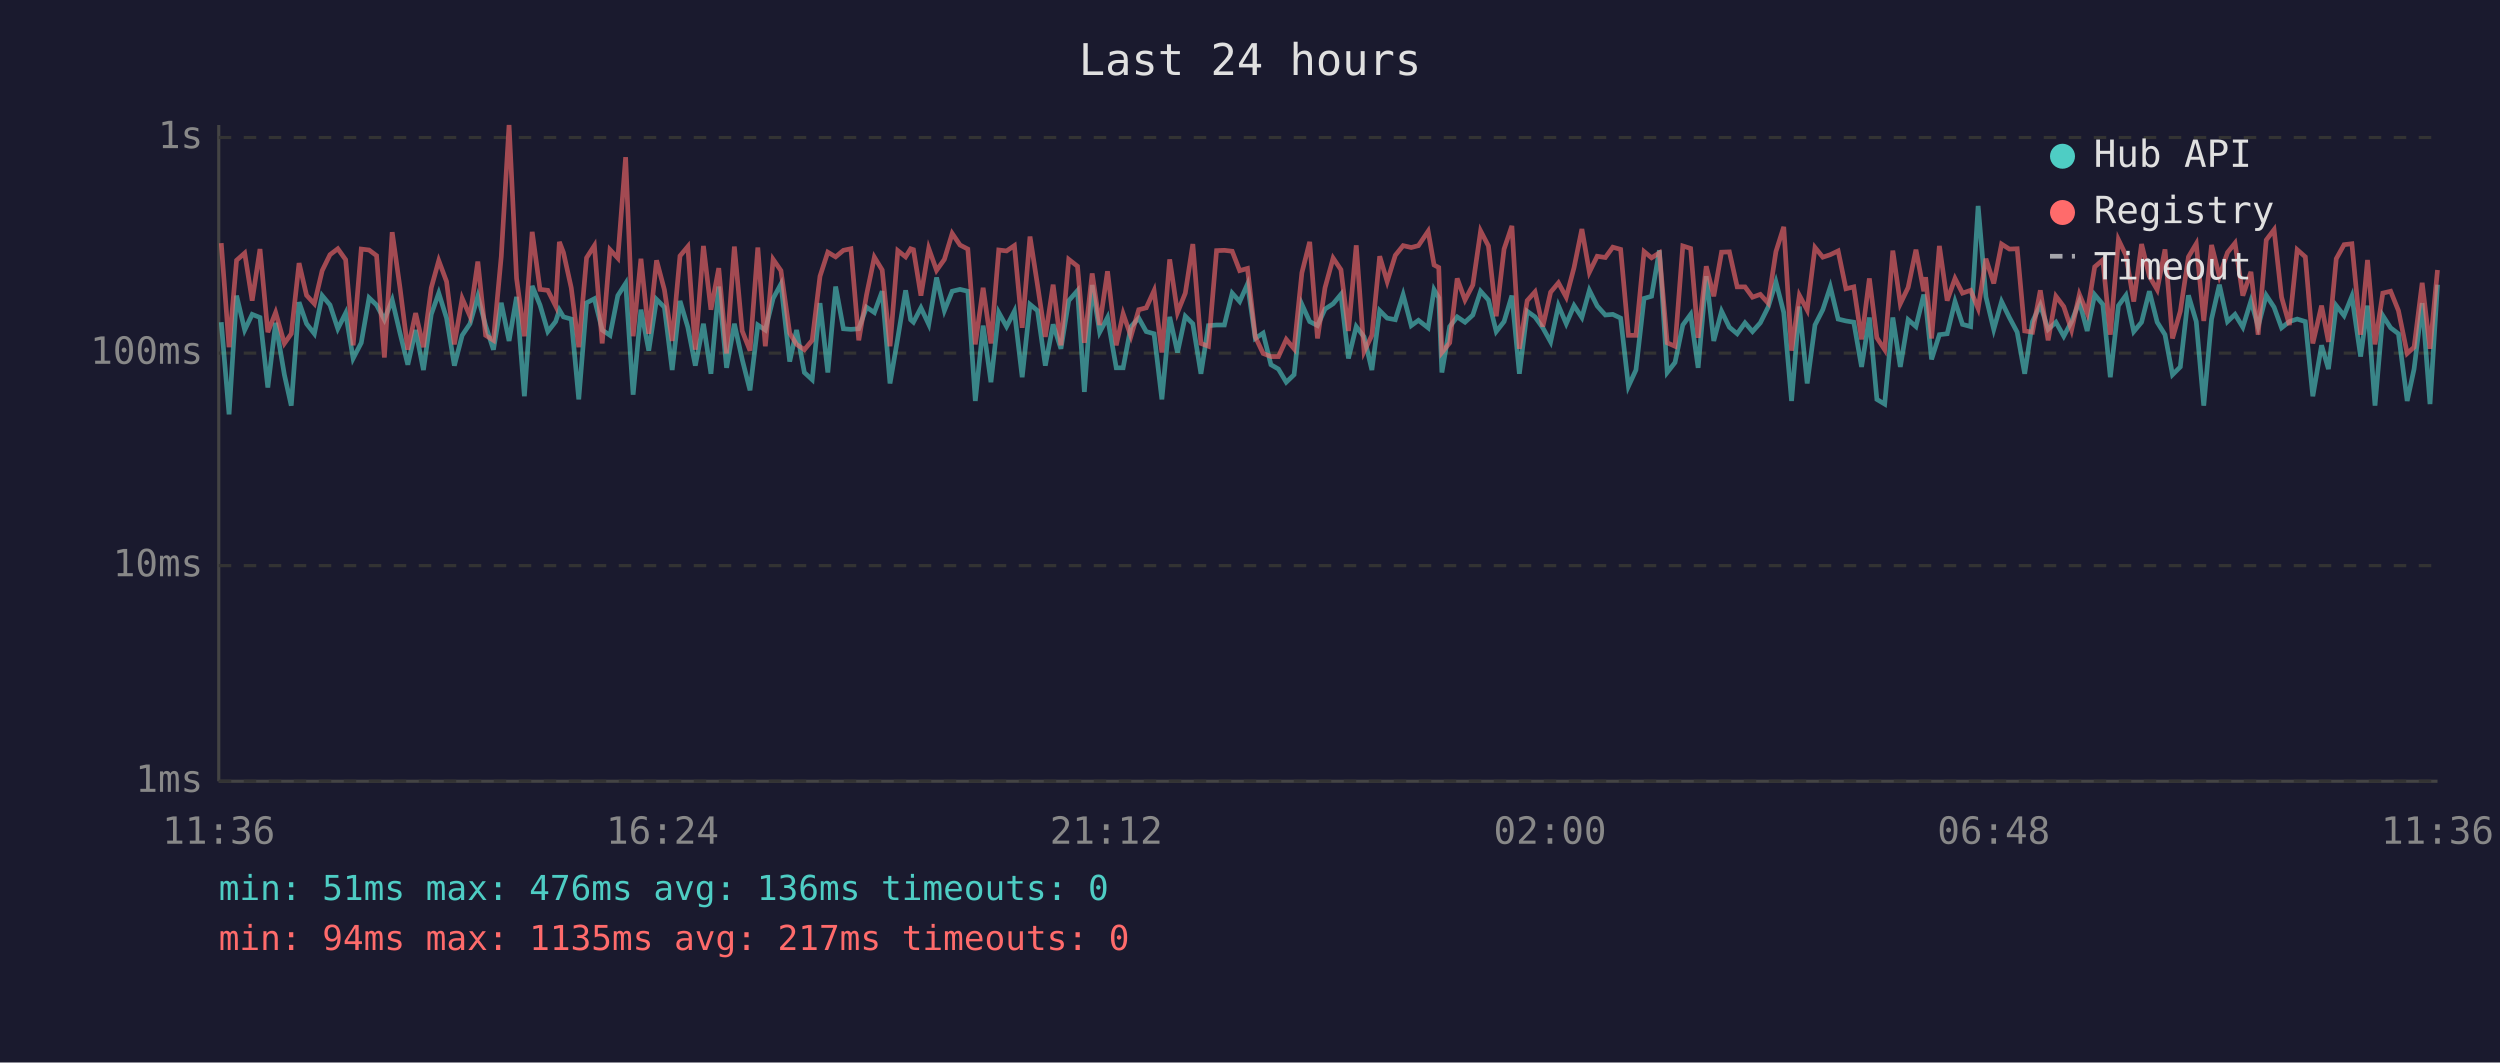
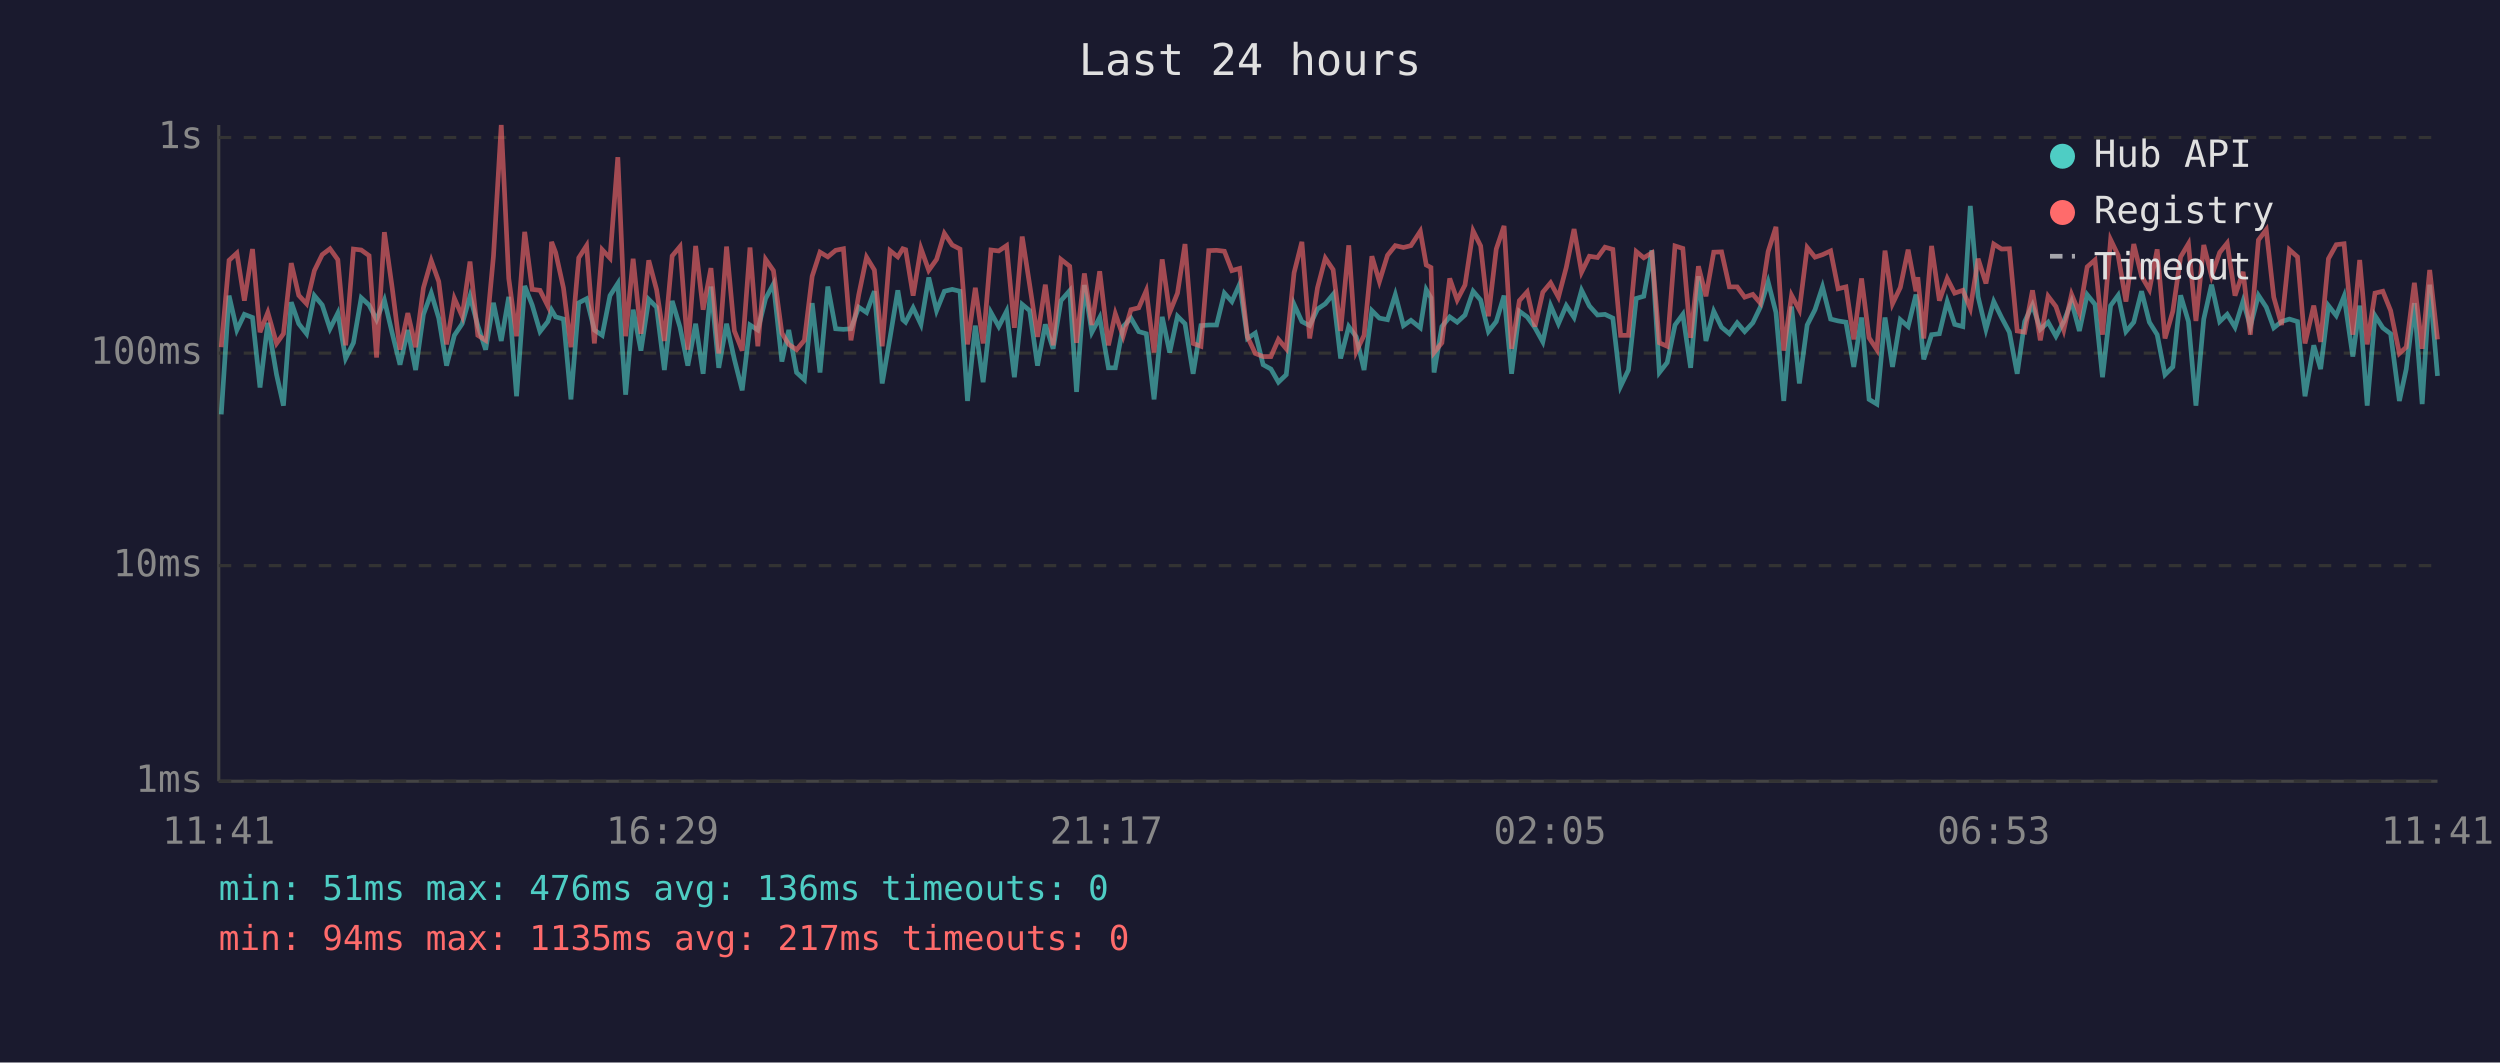
<svg xmlns="http://www.w3.org/2000/svg" viewBox="0 0 800 340" font-family="monospace" font-size="12">
  <rect width="800" height="340" fill="#1a1a2e" />
  <text x="400" y="24" fill="#e0e0e0" font-size="14" text-anchor="middle">Last 24 hours</text>
  <line x1="70" y1="40" x2="70" y2="250" stroke="#444" stroke-width="1" />
  <line x1="70" y1="250" x2="780" y2="250" stroke="#444" stroke-width="1" />
  <line x1="70" y1="250" x2="780" y2="250" stroke="#333" stroke-width="1" stroke-dasharray="4" />
  <text x="65" y="250" fill="#888" text-anchor="end" dominant-baseline="middle">1ms</text>
  <line x1="70" y1="181" x2="780" y2="181" stroke="#333" stroke-width="1" stroke-dasharray="4" />
  <text x="65" y="181" fill="#888" text-anchor="end" dominant-baseline="middle">10ms</text>
  <line x1="70" y1="113" x2="780" y2="113" stroke="#333" stroke-width="1" stroke-dasharray="4" />
  <text x="65" y="113" fill="#888" text-anchor="end" dominant-baseline="middle">100ms</text>
  <line x1="70" y1="44" x2="780" y2="44" stroke="#333" stroke-width="1" stroke-dasharray="4" />
  <text x="65" y="44" fill="#888" text-anchor="end" dominant-baseline="middle">1s</text>
-   <text x="70" y="270" fill="#888" text-anchor="middle">11:36</text>
-   <text x="212" y="270" fill="#888" text-anchor="middle">16:24</text>
-   <text x="354" y="270" fill="#888" text-anchor="middle">21:12</text>
-   <text x="496" y="270" fill="#888" text-anchor="middle">02:00</text>
-   <text x="638" y="270" fill="#888" text-anchor="middle">06:48</text>
-   <text x="780" y="270" fill="#888" text-anchor="middle">11:36</text>
-   <polyline points="70.8,103.1 73.3,132.6 75.7,94.6 78.3,105.6 80.7,100.6 83.2,101.6 85.7,124.0 88.2,103.3 91.0,119.9 93.2,129.8 95.7,96.7 98.1,103.6 100.6,106.8 103.1,94.6 105.6,97.6 108.1,105.2 110.6,100.2 113.0,114.7 115.6,109.7 118.1,95.3 120.5,97.6 123.0,102.3 125.5,96.0 128.0,106.6 130.5,116.7 133.0,105.6 135.5,118.4 138.0,100.6 140.4,93.8 142.9,101.8 145.4,117.0 147.9,107.3 150.4,103.6 152.9,94.8 155.4,104.2 157.9,111.9 160.4,96.9 162.9,109.1 165.3,95.0 167.8,126.8 170.3,91.5 172.8,97.6 175.3,106.1 177.8,102.9 179.0,99.2 180.3,101.4 182.8,102.1 185.2,127.8 187.7,96.9 190.2,95.6 192.7,105.6 195.2,107.3 197.7,94.6 200.2,90.7 202.6,126.3 205.1,99.1 207.6,112.2 210.1,95.8 212.6,98.3 215.1,118.4 217.6,96.3 220.1,104.7 222.5,117.0 225.1,103.6 227.5,119.6 230.0,91.7 232.5,117.7 235.0,103.6 237.5,115.0 240.0,124.9 242.5,104.0 244.9,105.6 247.4,95.5 249.9,90.9 252.7,115.7 254.9,105.6 257.4,119.2 259.9,121.5 262.4,97.0 264.9,119.2 267.4,91.7 269.9,105.2 272.3,105.4 274.8,105.2 277.3,98.3 279.8,100.0 282.3,93.2 284.8,122.7 287.3,108.1 289.8,92.9 291.4,102.3 292.3,103.1 294.7,98.5 297.2,103.8 299.7,88.8 302.2,99.4 304.7,93.2 307.2,92.6 309.7,93.2 312.1,128.3 314.6,104.2 317.1,122.3 319.6,100.0 322.1,104.5 324.6,99.6 327.1,120.7 329.6,97.4 332.0,99.4 334.5,117.0 337.0,103.8 339.5,111.6 342.0,96.2 344.8,93.0 347.0,125.4 349.5,91.2 351.9,106.3 354.4,101.6 357.2,117.7 359.4,117.7 361.9,104.5 364.4,101.8 366.8,106.1 369.3,106.8 371.8,127.8 374.3,101.4 376.8,112.8 379.3,101.2 381.7,103.6 384.3,119.6 386.7,104.2 389.3,104.0 391.8,104.0 394.3,93.8 396.7,96.5 399.2,90.9 401.7,108.3 404.2,106.6 406.7,116.7 409.1,118.1 411.6,122.3 414.1,119.9 416.6,97.4 419.1,102.9 421.6,104.2 424.0,98.9 426.6,97.2 429.1,94.2 431.5,114.7 434.0,104.5 436.5,107.8 439.0,118.4 441.5,99.4 443.9,101.8 446.5,102.3 449.0,94.3 451.6,104.2 453.9,102.5 457.0,104.9 458.9,92.7 460.4,95.3 461.4,119.2 463.9,104.5 466.3,101.4 468.8,103.1 471.3,100.8 473.8,93.2 476.3,96.0 478.8,106.1 481.3,102.9 483.8,94.6 486.2,119.6 488.7,99.6 491.2,101.4 493.7,104.9 496.2,109.4 498.7,97.8 501.2,103.6 503.7,97.8 506.2,101.6 508.6,92.9 511.1,97.9 513.7,100.8 516.1,100.6 518.6,101.8 521.1,123.6 523.5,118.4 526.1,95.5 528.5,94.8 531.0,80.1 533.5,119.2 536.0,116.0 538.5,104.0 541.0,100.6 543.4,117.7 546.0,88.4 548.4,109.1 550.9,99.6 553.4,104.7 555.9,106.8 558.4,103.3 560.8,106.1 563.3,103.3 565.8,98.3 568.3,90.2 570.8,100.0 573.3,128.3 575.8,98.1 578.3,122.7 580.8,104.0 583.3,99.1 585.7,91.8 588.2,102.1 590.7,102.7 593.2,103.1 595.7,117.4 598.2,101.6 600.6,127.8 603.1,129.3 605.7,101.6 608.1,117.4 610.6,102.3 613.1,104.5 615.6,94.3 616.2,96.9 618.1,115.0 620.6,107.1 623.1,106.8 625.6,96.5 628.0,103.8 630.6,104.5 633.0,65.9 635.5,95.0 638.0,105.4 640.5,96.5 643.0,101.6 645.5,106.3 647.9,119.6 650.4,102.9 652.9,97.6 655.4,105.4 657.9,103.1 660.4,107.6 662.9,102.9 665.4,96.5 667.9,105.9 670.3,94.3 672.9,97.4 675.3,120.7 677.9,97.8 680.3,94.5 682.8,106.1 685.3,103.1 687.8,93.2 690.3,103.1 692.8,107.1 695.2,119.9 697.7,117.4 700.3,94.5 702.8,102.9 705.2,129.8 707.7,102.1 710.2,91.1 712.8,102.9 715.2,100.6 717.7,104.7 720.3,96.3 722.6,104.5 725.2,94.5 727.7,98.3 730.1,104.9 732.6,102.9 735.1,102.1 737.7,102.9 740.1,126.8 742.9,110.5 745.1,118.1 747.6,97.8 750.1,101.0 752.6,94.8 755.4,114.1 757.6,97.8 760.0,129.8 762.5,101.0 765.0,104.9 767.5,106.8 770.3,128.3 772.5,118.1 775.1,97.0 777.6,129.3 780.0,91.1" fill="none" stroke="#4ecdc4" stroke-width="1.5" opacity="0.6" />
-   <polyline points="70.8,77.8 73.3,111.1 75.7,83.3 78.3,81.0 80.7,96.2 83.2,79.7 85.7,106.3 88.2,100.0 91.0,109.9 93.2,106.8 95.7,84.2 98.1,94.5 100.6,97.2 103.1,86.6 105.6,81.5 108.1,79.6 110.6,83.1 113.0,110.5 115.6,79.7 118.1,80.0 120.5,81.8 123.0,114.4 125.5,74.3 128.0,92.1 130.5,111.9 133.0,100.2 135.5,111.1 138.0,92.1 140.4,83.4 142.9,90.1 145.4,110.2 147.9,95.5 150.4,101.2 152.9,83.7 155.4,107.3 157.9,108.9 160.4,82.1 162.9,40.0 165.3,89.1 167.8,107.6 170.3,74.2 172.8,92.6 175.3,92.9 177.8,97.9 179.0,77.4 180.3,80.8 182.8,92.1 185.2,111.1 187.7,82.5 190.2,78.6 192.7,109.9 195.2,79.9 197.7,82.6 200.2,50.3 202.6,107.6 205.1,82.8 207.6,106.8 210.1,83.3 212.6,92.7 215.1,109.1 217.6,81.9 220.1,78.9 222.5,111.9 225.1,78.7 227.5,99.1 230.0,85.8 232.5,113.1 235.0,78.9 237.5,105.9 240.0,112.2 242.5,79.2 244.9,110.8 247.4,83.0 249.9,86.6 252.7,106.6 254.9,110.2 257.4,111.9 259.9,108.9 262.4,88.4 264.9,80.7 267.4,82.2 269.9,80.1 272.3,79.6 274.8,108.9 277.3,94.3 279.8,82.3 282.3,86.4 284.8,110.8 287.3,80.2 289.8,82.2 291.4,79.6 292.3,79.9 294.7,94.6 297.2,79.5 299.7,86.5 302.2,83.0 304.7,74.7 307.2,78.4 309.7,79.7 312.1,110.2 314.6,92.1 317.1,109.9 319.6,80.0 322.1,80.3 324.6,78.6 327.1,104.9 329.6,75.7 332.0,91.2 334.5,107.8 337.0,91.1 339.5,110.5 342.0,83.0 344.8,85.2 347.0,109.7 349.5,87.5 351.9,104.0 354.4,86.8 357.2,110.5 359.4,100.4 361.9,107.6 364.4,99.1 366.8,98.5 369.3,93.0 371.8,112.8 374.3,83.0 376.8,100.0 379.3,93.8 381.7,78.1 384.3,109.9 386.7,110.8 389.3,80.2 391.8,80.1 394.3,80.4 396.7,86.6 399.2,85.9 401.7,107.8 404.2,113.1 406.7,114.1 409.1,114.1 411.6,108.6 414.1,111.6 416.6,87.3 419.1,77.4 421.6,108.3 424.0,92.1 426.6,82.6 429.1,86.3 431.5,105.9 434.0,78.5 436.5,112.5 439.0,107.3 441.5,82.0 443.9,90.1 446.5,81.7 449.0,78.6 451.6,79.2 453.9,78.6 457.0,74.0 458.9,84.8 460.4,85.6 461.4,112.8 463.9,109.7 466.3,89.1 468.8,96.0 471.3,91.2 473.8,73.9 476.3,78.7 478.8,101.2 481.3,79.7 483.8,72.3 486.2,111.6 488.7,96.2 491.2,93.4 493.7,104.5 496.2,93.5 498.7,90.5 501.2,95.1 503.7,85.6 506.2,73.3 508.6,87.1 511.1,82.0 513.7,82.4 516.1,79.1 518.6,79.8 521.1,107.3 523.5,107.3 526.1,80.5 528.5,82.5 531.0,80.9 533.5,109.7 536.0,110.8 538.5,78.7 541.0,79.5 543.4,108.1 546.0,85.2 548.4,94.8 550.9,80.7 553.4,80.6 555.9,91.8 558.4,91.8 560.8,95.1 563.3,94.2 565.8,97.0 568.3,80.5 570.8,72.6 573.3,112.2 575.8,94.5 578.3,99.2 580.8,79.2 583.3,82.3 585.7,81.5 588.2,80.3 590.7,92.4 593.2,91.8 595.7,108.6 598.2,89.1 600.6,108.1 603.1,111.9 605.7,80.2 608.1,97.2 610.6,92.0 613.1,79.9 615.6,93.2 616.2,88.7 618.1,108.3 620.6,78.7 623.1,96.2 625.6,89.1 628.0,93.8 630.6,92.9 633.0,98.7 635.5,82.8 638.0,90.7 640.5,78.1 643.0,79.7 645.5,79.6 647.9,105.9 650.4,106.3 652.9,92.9 655.4,108.9 657.9,94.8 660.4,98.1 662.9,105.6 665.4,94.2 667.9,100.2 670.3,85.4 672.9,83.2 675.3,107.1 677.9,76.7 680.3,81.7 682.8,96.5 685.3,78.1 687.8,88.4 690.3,92.7 692.8,79.8 695.2,108.3 697.7,99.6 700.3,82.2 702.8,78.0 705.2,102.7 707.7,78.4 710.2,88.4 712.8,80.8 715.2,77.8 717.7,94.6 720.3,87.0 722.6,107.1 725.2,76.8 727.7,73.5 730.1,95.1 732.6,104.0 735.1,79.9 737.7,82.2 740.1,109.9 742.9,97.8 745.1,109.4 747.6,82.8 750.1,78.3 752.6,78.0 755.4,107.1 757.6,83.2 760.0,110.2 762.5,93.8 765.0,93.2 767.5,99.4 770.3,113.1 772.5,111.1 775.1,90.5 777.6,111.6 780.0,86.4" fill="none" stroke="#ff6b6b" stroke-width="1.5" opacity="0.6" />
+   <text x="70" y="270" fill="#888" text-anchor="middle">11:41</text>
+   <text x="212" y="270" fill="#888" text-anchor="middle">16:29</text>
+   <text x="354" y="270" fill="#888" text-anchor="middle">21:17</text>
+   <text x="496" y="270" fill="#888" text-anchor="middle">02:05</text>
+   <text x="638" y="270" fill="#888" text-anchor="middle">06:53</text>
+   <text x="780" y="270" fill="#888" text-anchor="middle">11:41</text>
+   <polyline points="70.8,132.6 73.3,94.6 75.8,105.6 78.2,100.6 80.8,101.6 83.2,124.0 85.7,103.3 88.5,119.9 90.7,129.8 93.2,96.7 95.6,103.6 98.1,106.8 100.6,94.6 103.1,97.6 105.6,105.2 108.1,100.2 110.6,114.7 113.1,109.7 115.6,95.3 118.1,97.6 120.5,102.3 123.0,96.0 125.5,106.6 128.0,116.7 130.5,105.6 133.0,118.4 135.5,100.6 138.0,93.8 140.4,101.8 142.9,117.0 145.4,107.3 147.9,103.6 150.4,94.8 152.9,104.2 155.4,111.9 157.9,96.9 160.4,109.1 162.8,95.0 165.3,126.8 167.9,91.5 170.3,97.6 172.8,106.1 175.3,102.9 176.5,99.2 177.8,101.4 180.3,102.1 182.7,127.8 185.2,96.9 187.7,95.6 190.2,105.6 192.7,107.3 195.2,94.6 197.7,90.7 200.2,126.3 202.6,99.1 205.1,112.2 207.6,95.8 210.1,98.3 212.6,118.4 215.1,96.3 217.6,104.7 220.1,117.0 222.6,103.6 225.0,119.6 227.5,91.7 230.0,117.7 232.5,103.6 235.0,115.0 237.5,124.9 240.0,104.0 242.5,105.6 245.0,95.5 247.5,90.9 250.2,115.7 252.4,105.6 254.9,119.2 257.4,121.5 259.9,97.0 262.4,119.2 264.9,91.7 267.4,105.2 269.9,105.4 272.3,105.2 274.8,98.3 277.3,100.0 279.8,93.2 282.3,122.7 284.8,108.1 287.3,92.9 288.9,102.3 289.8,103.1 292.2,98.5 294.7,103.8 297.2,88.8 299.7,99.4 302.2,93.2 304.7,92.6 307.2,93.2 309.6,128.3 312.1,104.2 314.6,122.3 317.1,100.0 319.6,104.5 322.1,99.6 324.6,120.7 327.1,97.4 329.5,99.4 332.0,117.0 334.5,103.8 337.0,111.6 339.5,96.2 342.3,93.0 344.5,125.4 347.0,91.2 349.4,106.3 351.9,101.6 354.7,117.7 356.9,117.7 359.4,104.5 361.9,101.8 364.4,106.1 366.8,106.8 369.3,127.8 371.9,101.4 374.3,112.8 376.8,101.2 379.2,103.6 381.8,119.6 384.3,104.2 386.8,104.0 389.3,104.0 391.8,93.8 394.2,96.5 396.7,90.9 399.2,108.3 401.7,106.6 404.2,116.7 406.7,118.1 409.1,122.3 411.6,119.9 414.1,97.4 416.6,102.9 419.1,104.2 421.6,98.9 424.1,97.2 426.6,94.2 429.0,114.7 431.6,104.5 434.0,107.8 436.5,118.4 439.0,99.4 441.4,101.8 444.0,102.3 446.5,94.3 449.1,104.2 451.5,102.5 454.5,104.9 456.4,92.7 457.9,95.3 458.9,119.2 461.4,104.5 463.9,101.4 466.3,103.1 468.8,100.8 471.4,93.2 473.8,96.0 476.3,106.1 478.8,102.9 481.3,94.6 483.7,119.6 486.2,99.6 488.7,101.4 491.2,104.9 493.7,109.4 496.2,97.8 498.7,103.6 501.2,97.8 503.7,101.6 506.1,92.9 508.6,97.9 511.2,100.8 513.6,100.6 516.1,101.8 518.6,123.6 521.1,118.4 523.6,95.5 526.0,94.8 528.6,80.1 531.0,119.2 533.5,116.0 536.0,104.0 538.5,100.6 541.0,117.7 543.5,88.4 545.9,109.1 548.4,99.6 550.9,104.7 553.4,106.8 555.9,103.3 558.3,106.1 560.9,103.3 563.3,98.3 565.8,90.2 568.3,100.0 570.8,128.3 573.3,98.1 575.8,122.7 578.3,104.0 580.8,99.1 583.2,91.8 585.8,102.1 588.2,102.7 590.7,103.1 593.2,117.4 595.7,101.6 598.1,127.8 600.6,129.3 603.2,101.6 605.6,117.4 608.1,102.3 610.6,104.5 613.1,94.3 613.7,96.9 615.6,115.0 618.1,107.1 620.6,106.8 623.1,96.5 625.5,103.8 628.1,104.5 630.5,65.9 633.0,95.0 635.5,105.4 638.0,96.5 640.5,101.6 643.0,106.3 645.5,119.6 647.9,102.9 650.4,97.6 652.9,105.4 655.4,103.1 657.9,107.6 660.4,102.9 662.9,96.5 665.4,105.9 667.9,94.3 670.4,97.4 672.8,120.7 675.4,97.8 677.8,94.5 680.3,106.1 682.8,103.1 685.3,93.2 687.8,103.1 690.3,107.1 692.8,119.9 695.3,117.4 697.8,94.5 700.3,102.9 702.7,129.8 705.2,102.1 707.7,91.1 710.3,102.9 712.7,100.6 715.2,104.7 717.8,96.3 720.1,104.5 722.7,94.5 725.2,98.3 727.6,104.9 730.1,102.9 732.6,102.1 735.2,102.9 737.6,126.8 740.4,110.5 742.6,118.1 745.1,97.8 747.6,101.0 750.1,94.8 752.9,114.1 755.1,97.8 757.5,129.8 760.0,101.0 762.5,104.9 765.0,106.8 767.8,128.3 770.0,118.1 772.6,97.0 775.1,129.3 777.5,91.1 780.0,120.3" fill="none" stroke="#4ecdc4" stroke-width="1.5" opacity="0.6" />
+   <polyline points="70.8,111.1 73.3,83.3 75.8,81.0 78.2,96.2 80.8,79.7 83.2,106.3 85.7,100.0 88.5,109.9 90.7,106.8 93.2,84.2 95.6,94.5 98.1,97.2 100.6,86.6 103.1,81.5 105.6,79.6 108.1,83.1 110.6,110.5 113.1,79.7 115.6,80.0 118.1,81.8 120.5,114.4 123.0,74.3 125.5,92.1 128.0,111.9 130.5,100.2 133.0,111.1 135.5,92.1 138.0,83.4 140.4,90.1 142.9,110.2 145.4,95.5 147.9,101.2 150.4,83.7 152.9,107.3 155.4,108.9 157.9,82.1 160.4,40.0 162.8,89.1 165.3,107.6 167.9,74.2 170.3,92.6 172.8,92.9 175.3,97.9 176.5,77.4 177.8,80.8 180.3,92.1 182.7,111.1 185.2,82.5 187.7,78.6 190.2,109.9 192.7,79.9 195.2,82.6 197.7,50.3 200.2,107.6 202.6,82.8 205.1,106.8 207.6,83.3 210.1,92.7 212.6,109.1 215.1,81.9 217.6,78.9 220.1,111.9 222.6,78.7 225.0,99.1 227.5,85.8 230.0,113.1 232.5,78.9 235.0,105.9 237.5,112.2 240.0,79.2 242.5,110.8 245.0,83.0 247.5,86.6 250.2,106.6 252.4,110.2 254.9,111.9 257.4,108.9 259.9,88.4 262.4,80.7 264.9,82.2 267.4,80.1 269.9,79.6 272.3,108.9 274.8,94.3 277.3,82.3 279.8,86.4 282.3,110.8 284.8,80.2 287.3,82.2 288.9,79.6 289.8,79.9 292.2,94.6 294.7,79.5 297.2,86.5 299.7,83.0 302.2,74.7 304.7,78.4 307.2,79.7 309.6,110.2 312.1,92.1 314.6,109.9 317.1,80.0 319.6,80.3 322.1,78.6 324.6,104.9 327.1,75.7 329.5,91.2 332.0,107.8 334.5,91.1 337.0,110.5 339.5,83.0 342.3,85.2 344.5,109.7 347.0,87.5 349.4,104.0 351.9,86.8 354.7,110.5 356.9,100.4 359.4,107.6 361.9,99.1 364.4,98.5 366.8,93.0 369.3,112.8 371.9,83.0 374.3,100.0 376.8,93.8 379.2,78.1 381.8,109.9 384.3,110.8 386.8,80.2 389.3,80.1 391.8,80.4 394.2,86.6 396.7,85.9 399.2,107.8 401.7,113.1 404.2,114.1 406.7,114.1 409.1,108.6 411.6,111.6 414.1,87.3 416.6,77.4 419.1,108.3 421.6,92.1 424.1,82.6 426.6,86.3 429.0,105.9 431.6,78.5 434.0,112.5 436.5,107.3 439.0,82.0 441.4,90.1 444.0,81.7 446.5,78.6 449.1,79.2 451.5,78.6 454.5,74.0 456.4,84.8 457.9,85.6 458.9,112.8 461.4,109.7 463.9,89.1 466.3,96.0 468.8,91.2 471.4,73.9 473.8,78.7 476.3,101.2 478.8,79.7 481.3,72.3 483.7,111.6 486.2,96.2 488.7,93.4 491.2,104.5 493.7,93.5 496.2,90.5 498.7,95.1 501.2,85.6 503.7,73.3 506.1,87.1 508.6,82.0 511.2,82.4 513.6,79.1 516.1,79.8 518.6,107.3 521.1,107.3 523.6,80.5 526.0,82.5 528.6,80.9 531.0,109.7 533.5,110.8 536.0,78.7 538.5,79.5 541.0,108.1 543.5,85.2 545.9,94.8 548.4,80.7 550.9,80.6 553.4,91.8 555.9,91.8 558.3,95.1 560.9,94.2 563.3,97.0 565.8,80.5 568.3,72.6 570.8,112.2 573.3,94.5 575.8,99.2 578.3,79.2 580.8,82.3 583.2,81.5 585.8,80.3 588.2,92.4 590.7,91.8 593.2,108.6 595.7,89.1 598.1,108.1 600.6,111.9 603.2,80.2 605.6,97.2 608.1,92.0 610.6,79.9 613.1,93.2 613.7,88.7 615.6,108.3 618.1,78.7 620.6,96.2 623.1,89.1 625.5,93.8 628.1,92.9 630.5,98.7 633.0,82.8 635.5,90.7 638.0,78.1 640.5,79.7 643.0,79.6 645.5,105.9 647.9,106.3 650.4,92.9 652.9,108.9 655.4,94.8 657.9,98.1 660.4,105.6 662.9,94.2 665.4,100.2 667.9,85.4 670.4,83.2 672.8,107.1 675.4,76.7 677.8,81.7 680.3,96.5 682.8,78.1 685.3,88.4 687.8,92.7 690.3,79.8 692.8,108.3 695.3,99.6 697.8,82.2 700.3,78.0 702.7,102.7 705.2,78.4 707.7,88.4 710.3,80.8 712.7,77.8 715.2,94.6 717.8,87.0 720.1,107.1 722.7,76.8 725.2,73.5 727.6,95.1 730.1,104.0 732.6,79.9 735.2,82.2 737.6,109.9 740.4,97.8 742.6,109.4 745.1,82.8 747.6,78.3 750.1,78.0 752.9,107.1 755.1,83.2 757.5,110.2 760.0,93.8 762.5,93.2 765.0,99.4 767.8,113.1 770.0,111.1 772.6,90.5 775.1,111.6 777.5,86.4 780.0,108.6" fill="none" stroke="#ff6b6b" stroke-width="1.5" opacity="0.6" />
  <circle cx="660" cy="50" r="4" fill="#4ecdc4" />
  <text x="670" y="50" fill="#e0e0e0" dominant-baseline="middle">Hub API</text>
  <circle cx="660" cy="68" r="4" fill="#ff6b6b" />
  <text x="670" y="68" fill="#e0e0e0" dominant-baseline="middle">Registry</text>
  <line x1="656" y1="82" x2="664" y2="82" stroke="#e0e0e0" stroke-width="1.5" stroke-dasharray="4,3" opacity="0.7" />
  <text x="670" y="86" fill="#e0e0e0" dominant-baseline="middle">Timeout</text>
  <text x="70" y="288" fill="#4ecdc4" font-size="11">min: 51ms  max: 476ms  avg: 136ms  timeouts: 0</text>
  <text x="70" y="304" fill="#ff6b6b" font-size="11">min: 94ms  max: 1135ms  avg: 217ms  timeouts: 0</text>
</svg>
